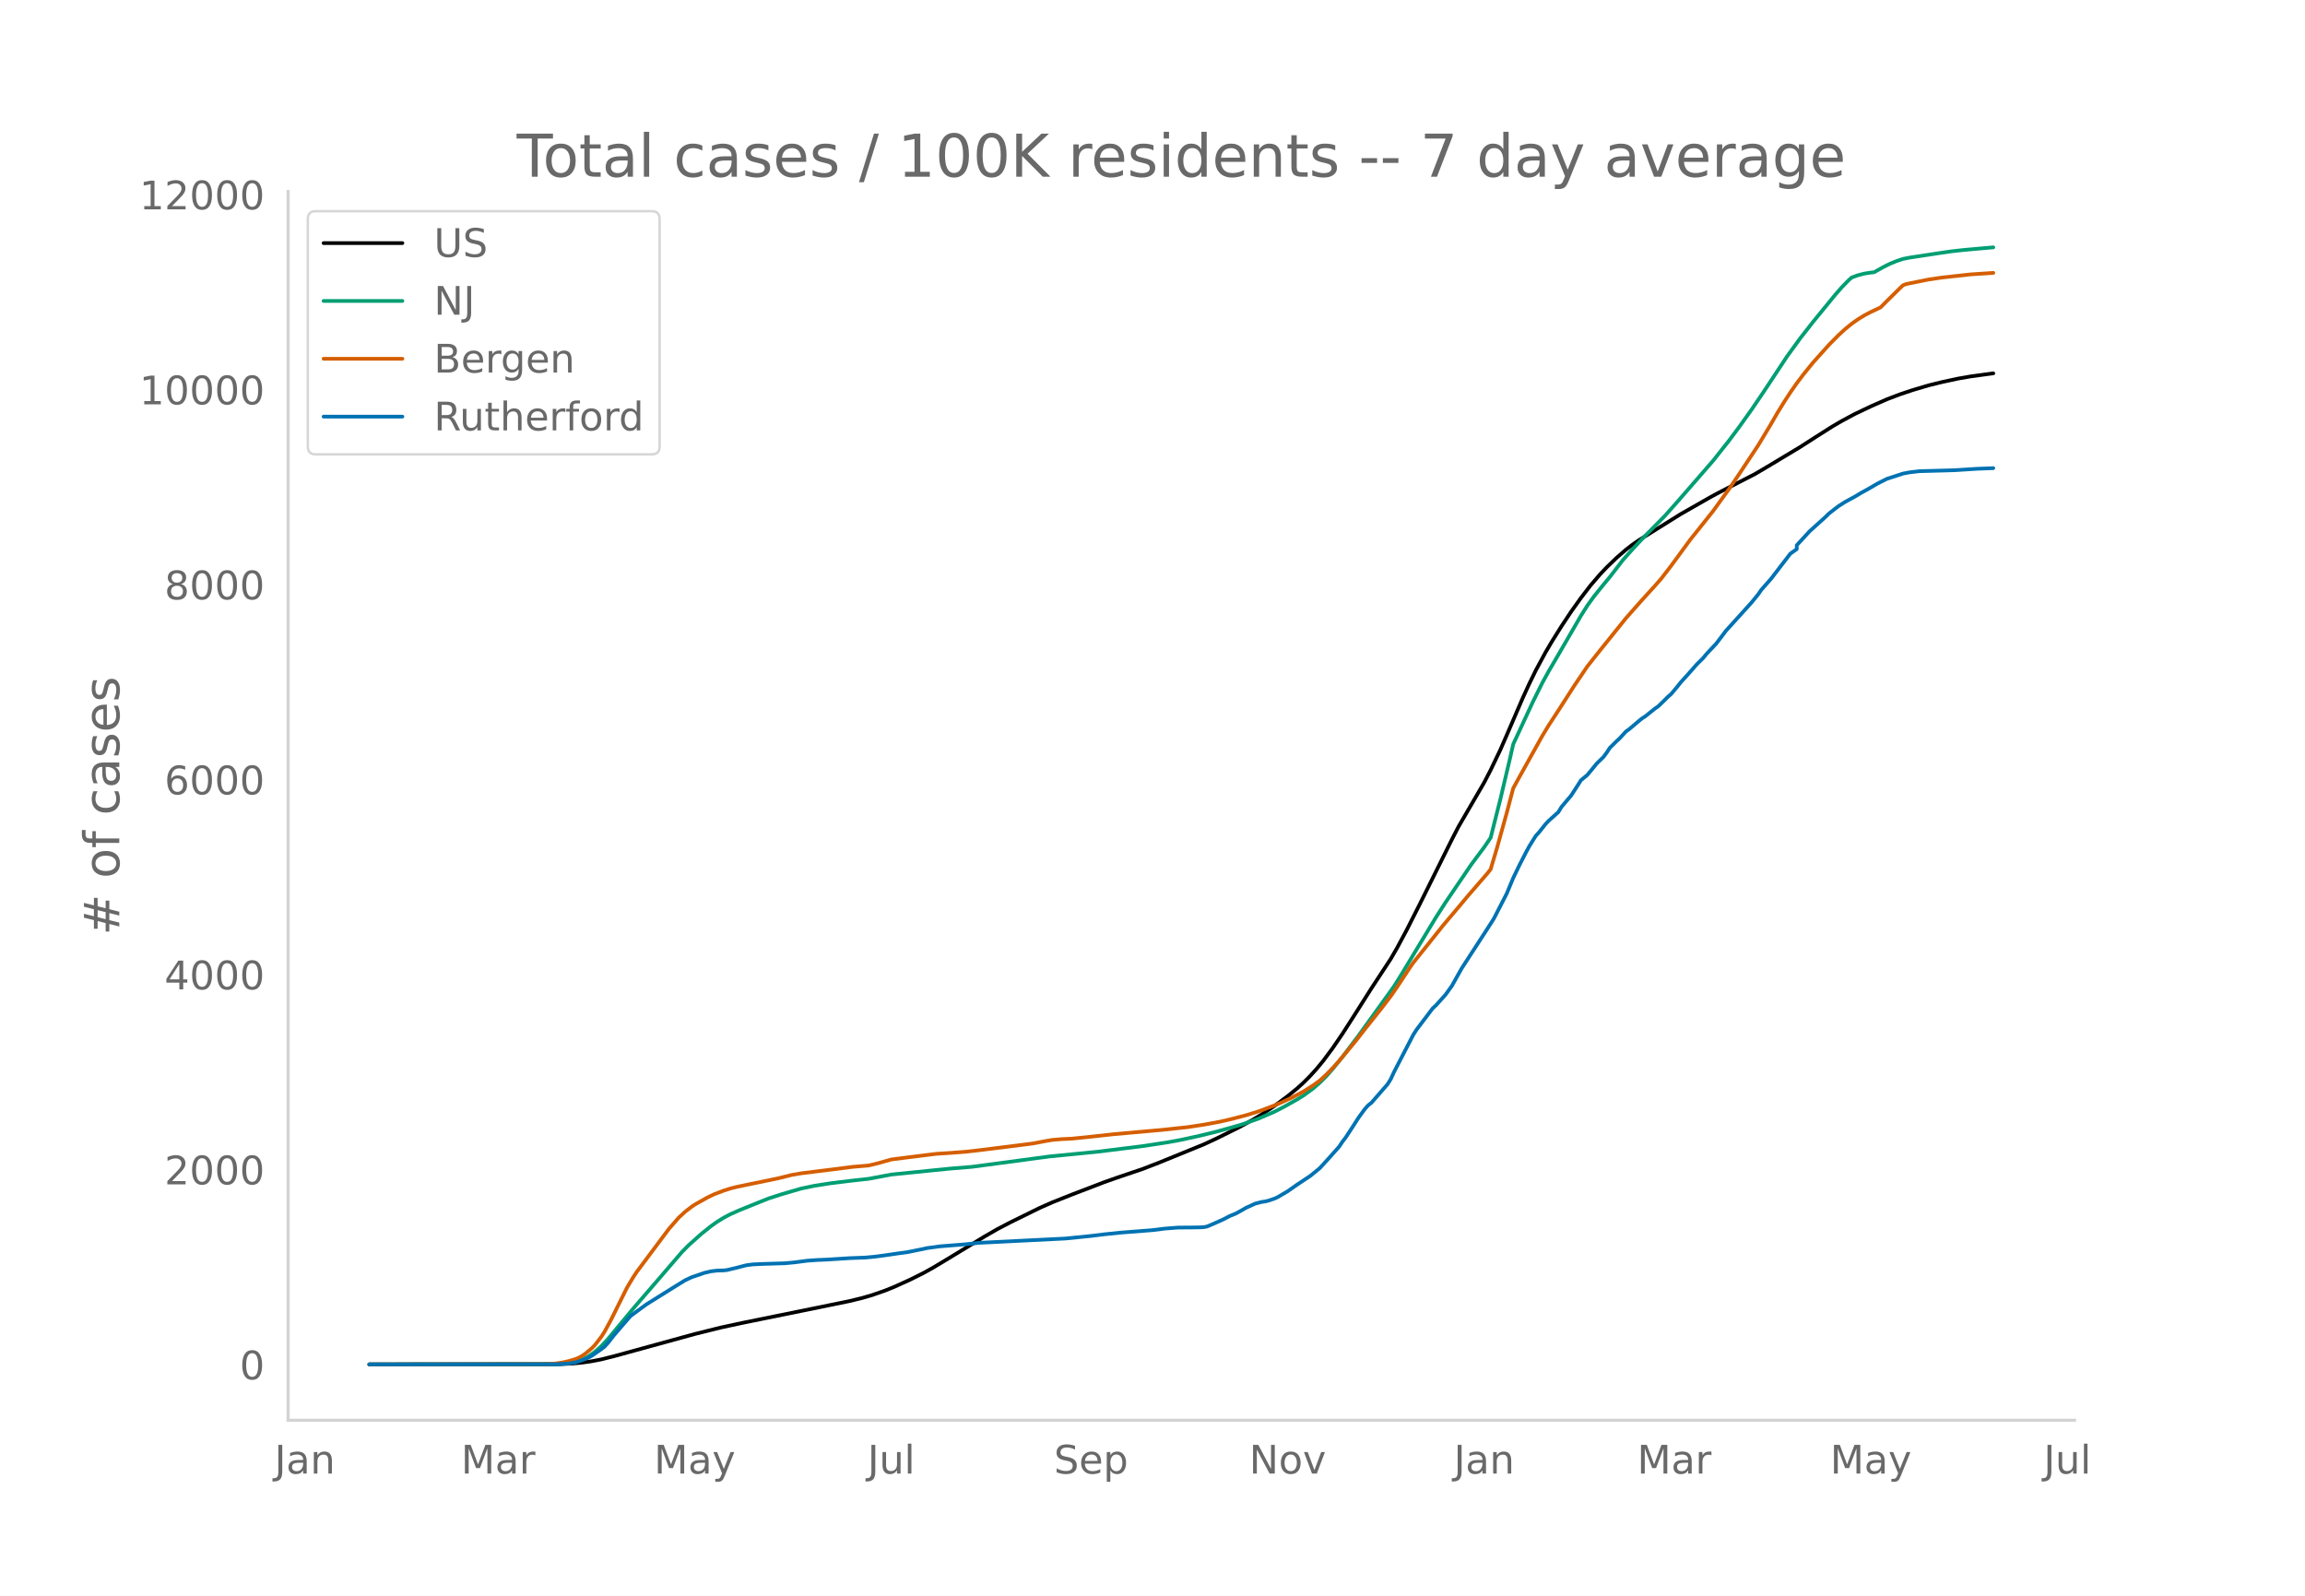
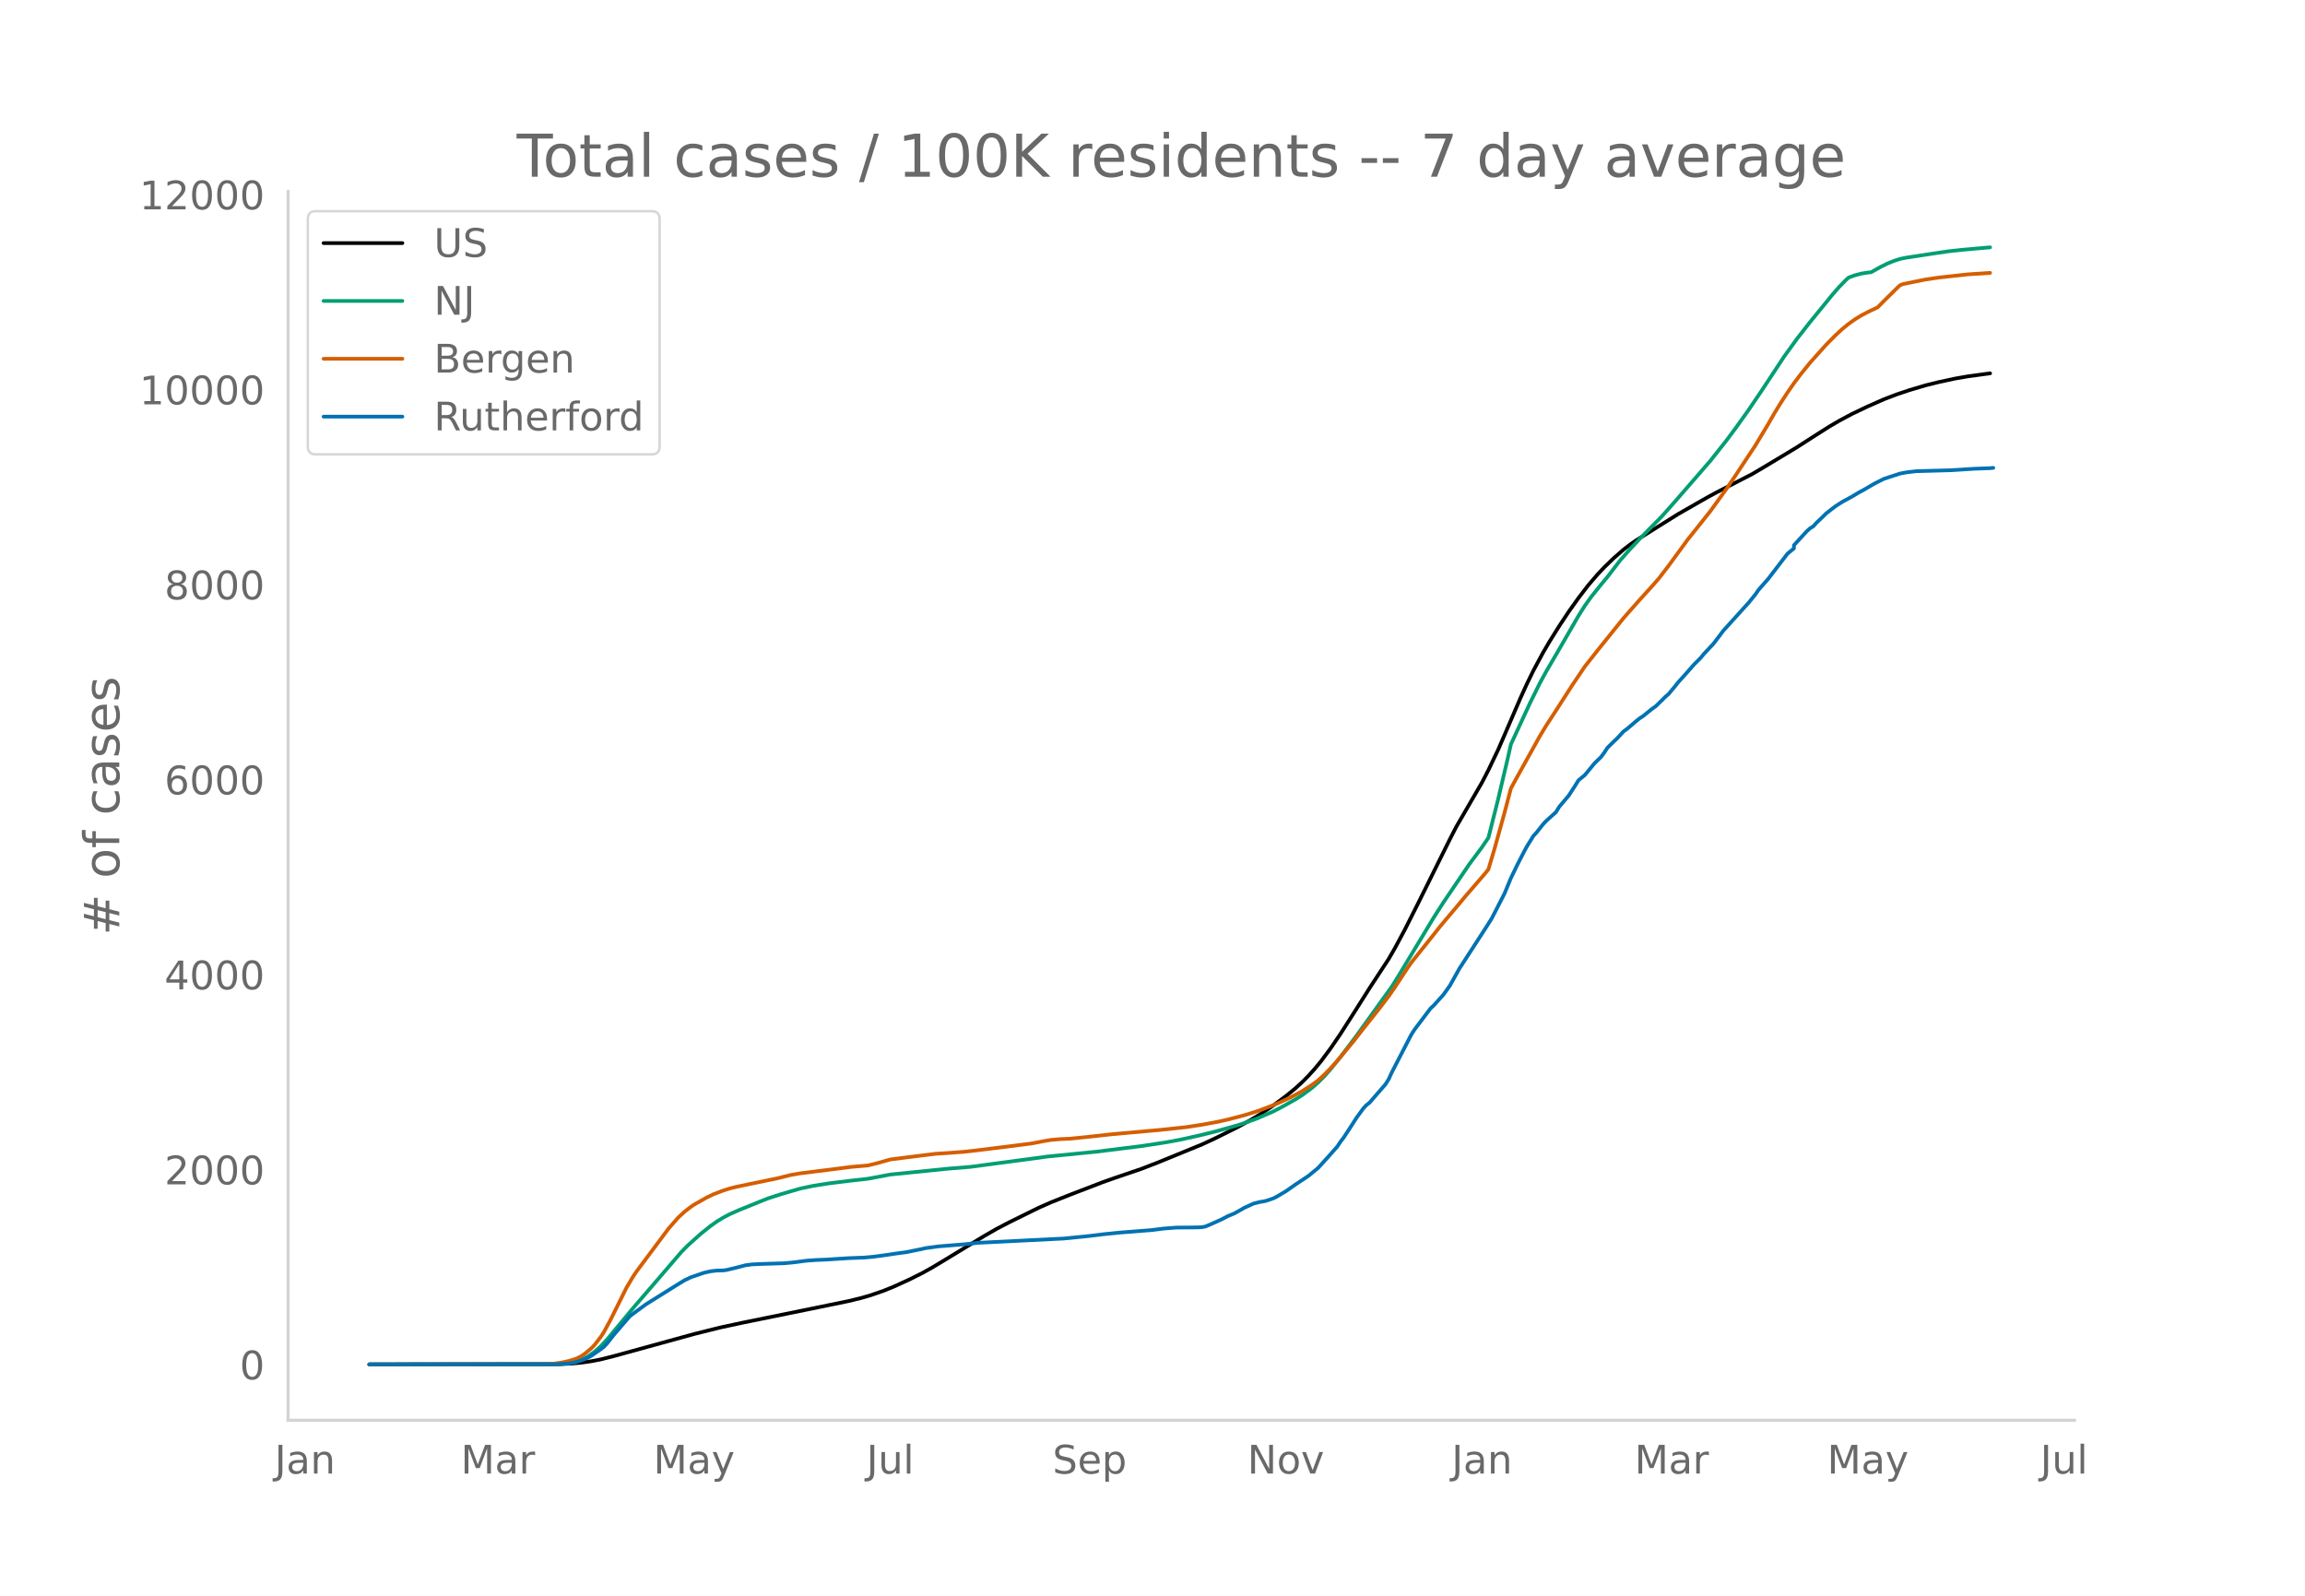
<svg xmlns="http://www.w3.org/2000/svg" xmlns:xlink="http://www.w3.org/1999/xlink" height="864" viewBox="0 0 936 648" width="1248">
  <defs>
    <style>*{stroke-linecap:butt;stroke-linejoin:round}</style>
  </defs>
  <g id="figure_1">
    <path d="M0 648h936V0H0z" style="fill:#fff" id="patch_1" />
    <g id="axes_1">
      <path d="M117 576.72h725.4V77.76H117z" style="fill:none" id="patch_2" />
-       <path clip-path="url(#pf0fd20ed36)" d="m149.973 554.04 77.198-.096 5.234-.238 3.925-.376 3.925-.568 3.926-.76 5.233-1.316 32.711-8.984 10.468-2.606 9.159-1.973 28.786-5.847 14.393-2.942 5.233-1.277 3.926-1.14 5.233-1.82 3.926-1.586 6.542-2.981 5.234-2.619 3.925-2.175 5.234-3.142 15.701-9.54 5.234-3.005 5.234-2.73 11.776-5.793 5.233-2.319 7.851-3.11 13.084-5.018 5.234-1.847L464 474.679l6.542-2.524 18.318-7.47 5.234-2.428 9.159-4.55 5.234-2.867 3.925-2.353 5.234-3.496 5.234-3.878 3.925-3.205 2.617-2.38 2.617-2.631 2.617-2.89 2.616-3.162 3.926-5.275 3.925-5.754 5.234-8.165 6.542-10.325 7.85-11.957 2.618-4.539 3.925-7.321 5.234-10.35 13.084-26.342 2.617-5.071 10.468-18.005 2.616-5.052 3.926-8.195 2.617-5.999 6.542-15.167 2.617-5.707 2.617-5.364 3.925-7.283 2.617-4.454 3.925-6.265 3.925-5.916 3.926-5.498 3.925-5.124 3.925-4.56 2.617-2.759 3.926-3.792 3.925-3.415 2.617-2.014 2.617-1.815 6.542-4.087 10.467-6.531 11.776-6.718 3.926-2.125 14.393-7.389 5.233-3.08 13.085-7.866 6.542-4.206 6.542-4.144 3.926-2.294 5.233-2.805 6.542-3.109 6.543-2.878 5.233-1.998 5.234-1.746 6.542-1.932 5.234-1.29 6.542-1.413 5.234-.909 7.85-1.07 1.31-.169h0" style="fill:none;stroke:#000;stroke-linecap:round;stroke-width:1.5" id="line2d_1" />
-       <path clip-path="url(#pf0fd20ed36)" d="m149.973 554.04 74.58-.072 3.926-.179 2.617-.285 2.617-.47 2.617-.896 2.617-1.354 2.617-1.835 2.617-2.328 2.616-2.807 3.926-4.73 6.542-7.877 9.159-10.595 10.468-12.178 2.616-2.667 5.234-4.684 3.926-3.148 2.616-1.863 2.617-1.602 2.617-1.39 3.926-1.73 7.85-3.17 3.925-1.57 5.234-1.68 7.85-2.29 5.235-1.096 6.542-1.033 9.159-1.124 6.542-.72 9.16-1.723 23.551-2.384 9.16-.748 31.402-4.199 19.627-1.934 18.318-2.275 10.467-1.597 5.234-.972 7.85-1.726 6.543-1.611 6.542-1.82 3.925-1.149 6.543-2.32 6.542-2.83 3.925-2.027 5.234-2.944 2.617-1.627 3.925-2.887 2.617-2.283 2.617-2.597 2.617-2.982 3.925-4.84 6.542-8.656 14.393-19.983 2.617-4.179 14.393-23.81 3.925-6.11 10.468-15.419 5.234-7.013 2.616-3.849 3.926-15.543 3.925-16.623 1.308-5.78 7.851-16.932 3.925-7.912 2.617-4.775 3.926-6.708 9.159-15.812 2.617-4.15 2.617-3.634 3.925-4.883 2.617-3.133 5.233-6.802 3.926-4.412 3.925-4.207 9.16-9.29 5.233-5.888 5.234-6.015 9.159-10.529 6.542-8.255 3.925-5.266 5.234-7.327 5.234-7.72 9.159-13.866 5.234-7.209 5.234-6.694 9.159-11.199 2.617-2.996 2.616-2.682 1.309-1.212 2.617-.955 2.617-.672 2.616-.409 1.309-.135 3.925-2.196 2.617-1.29 2.617-1.06 2.617-.87 2.617-.518 11.776-1.793 5.234-.765 5.233-.572 6.543-.587 5.233-.457h0" style="fill:none;stroke:#009e73;stroke-linecap:round;stroke-width:1.5" id="line2d_2" />
-       <path clip-path="url(#pf0fd20ed36)" d="m149.973 554.04 71.964-.104 2.617-.121 3.925-.57 2.617-.59 2.617-.791 1.308-.552 1.309-.706 1.308-.895 2.617-2.175 1.309-1.34 2.617-3.378 1.308-2.04 2.617-4.817 6.542-13.16 2.617-4.368 1.308-1.96 13.085-17.505 3.925-4.49 2.617-2.42 2.617-2.015 1.308-.89 5.234-2.938 2.617-1.258 3.925-1.488 2.617-.836 2.617-.668 5.234-1.087 11.776-2.434 5.234-1.309 3.925-.682 13.084-1.627 7.851-1.006 6.542-.552 3.925-.96 5.234-1.478 7.85-1.004 10.468-1.3 5.234-.33 6.542-.495 5.234-.59 13.085-1.625 9.159-1.17 5.233-1 2.617-.438 3.926-.327 3.925-.173 7.85-.805 9.16-1.01 19.626-1.747 10.468-1.125 6.542-.994 6.542-1.215 3.926-.886 6.542-1.696 5.234-1.618 6.542-2.45 2.617-1.111 3.925-1.812 2.617-1.355 2.617-1.392 3.925-2.51 2.617-1.895 2.617-2.409 2.617-2.674 2.617-2.907 6.542-7.858 3.925-5.042 6.542-8.218 3.926-5.136 2.617-3.784 5.233-7.95 1.309-1.868 5.234-6.53 3.925-4.907 2.617-3.308 2.617-3.113 3.925-4.638 3.925-4.703 7.85-9.072 1.31-1.65 2.616-8.796 3.926-14.128 2.616-9.962 2.617-4.769 9.16-16.442 2.616-4.33 3.926-6.008 6.542-10.187 5.234-7.745 5.233-6.616 10.468-12.986 2.617-2.978 3.925-4.427 5.234-5.752 2.617-2.989 3.925-5.093 7.85-10.727 2.618-3.257 6.542-8.21 6.542-9.047 3.925-5.78 7.851-11.853 5.234-8.703 2.617-4.552 2.617-4.251 2.616-4.007 2.617-3.77 2.617-3.46 3.926-4.855 6.542-7.3 3.925-3.962 2.617-2.399 2.617-2.141 2.617-1.85 2.617-1.604 2.616-1.376 3.926-1.842 2.617-2.633 5.233-5.151 1.309-1.229 1.308-.495 9.16-1.846 5.233-.77 11.776-1.294 9.16-.607h0" style="fill:none;stroke:#d55e00;stroke-linecap:round;stroke-width:1.5" id="line2d_3" />
-       <path clip-path="url(#pf0fd20ed36)" d="m149.973 554.04 75.89-.062 5.233-.309 2.617-.463 2.617-.835 2.617-1.081 1.308-.711 3.926-2.72 1.308-1.02 1.308-1.42 2.617-3.338 6.542-7.602 2.617-1.947 3.926-2.874 11.776-7.355 3.925-2.41 2.617-1.236 5.234-1.792 2.617-.618 2.616-.31 2.617-.061 1.309-.155 3.925-.927 3.925-1.02 2.617-.34 3.926-.185 9.159-.278 3.925-.37 5.234-.68 3.925-.279 3.925-.154 9.16-.587 6.542-.248 3.925-.37 3.925-.526 5.234-.772 3.925-.526 6.543-1.328 1.308-.31 5.234-.71 10.467-.835 5.234-.587 35.328-1.761 10.468-1.05 5.233-.65 6.543-.68 13.084-1.02 5.234-.648 5.234-.402 5.233-.031 3.926-.062 1.308-.092 1.309-.248 2.616-1.112 3.926-1.762 2.617-1.36 2.617-1.08 2.616-1.453 1.309-.773 3.925-1.792 2.617-.65 1.308-.185 1.309-.309 2.617-.896 1.308-.618 3.926-2.317 3.925-2.75 5.234-3.462 3.925-3.214 3.925-4.295 3.926-4.419 1.308-1.978 1.309-1.7 2.616-3.986 2.617-4.079 2.617-3.584 1.309-1.453 1.308-1.02 6.542-7.509 1.309-2.101 1.308-2.843 7.85-15.173 1.31-2.04 6.541-8.652 1.309-1.205 3.925-4.358 2.617-3.646 3.925-7.015 10.468-16.13 2.617-4.11 5.234-10.168 2.616-6.304 2.617-5.408 2.617-5.098 1.309-2.41 2.617-4.203 1.308-1.422 2.617-3.306 1.308-1.391 3.926-3.523 1.308-2.132 2.617-3.09 1.308-1.545 2.617-4.049 1.309-2.101 2.617-2.163 3.925-4.76 2.617-2.533 1.308-1.761 1.309-1.978 2.617-2.596 1.308-1.205 2.617-2.843 1.308-.927 3.926-3.338 1.308-1.05 1.309-.835 3.925-3.152 1.308-.896 2.617-2.534 1.309-1.329 1.308-1.112 2.617-3.121 1.308-1.669 2.617-2.874 3.926-4.45 2.617-2.596 1.308-1.606 3.925-4.172 2.617-3.43 1.309-1.762 3.925-4.326 6.542-7.231 2.617-3.214 1.308-1.885 3.926-4.45 7.85-10.229 2.617-1.854v-1.576l5.234-5.686 6.542-5.902 1.309-1.298 2.617-2.04 1.308-.988 2.617-1.67 3.925-2.131 2.617-1.576 2.617-1.422 3.925-2.287 2.617-1.328 1.309-.65 6.542-2.132 2.617-.494 3.925-.464 14.393-.401 9.16-.587 6.541-.248h0" style="fill:none;stroke:#0072b2;stroke-linecap:round;stroke-width:1.5" id="line2d_4" />
+       <path clip-path="url(#pc7a46a8c43)" d="m149.973 554.04 77.045-.096 5.223-.238 3.918-.376 3.917-.568 3.918-.76 5.223-1.316 32.647-8.984 10.446-2.606 9.141-1.973 28.73-5.847 14.363-2.942 5.224-1.277 3.917-1.14 5.224-1.82 3.917-1.586 6.53-2.981 5.223-2.619 3.918-2.175 5.223-3.142 15.67-9.54 5.224-3.005 5.223-2.73 11.753-5.793 5.223-2.319 7.835-3.11 13.059-5.018 5.223-1.847 10.447-3.553 6.53-2.524 18.281-7.47 5.223-2.428 9.141-4.55 5.224-2.867 3.917-2.353 5.224-3.496 5.223-3.878 3.918-3.205 2.611-2.38 2.612-2.631 2.612-2.89 2.611-3.162 3.918-5.275 3.918-5.754 5.223-8.165 6.53-10.325 7.834-11.957 2.612-4.539 3.918-7.321 5.223-10.35 13.059-26.342 2.611-5.071 10.447-18.005 2.612-5.052 3.917-8.195 2.612-5.999 6.53-15.167 2.61-5.707 2.613-5.364 3.917-7.283 2.612-4.454 3.917-6.265 3.918-5.916 3.918-5.498 3.917-5.124 3.918-4.56 2.611-2.759 3.918-3.792 3.917-3.415 2.612-2.014 2.612-1.815 6.53-4.087 10.446-6.531 11.753-6.718 3.917-2.125 14.364-7.389 5.224-3.08 13.058-7.866 6.53-4.206 6.529-4.144 3.917-2.294 5.224-2.805 6.53-3.109 6.528-2.878 5.224-1.998 5.223-1.746 6.53-1.932 5.223-1.29 6.53-1.413 5.222-.909 7.836-1.07 1.305-.169h0" style="fill:none;stroke:#000;stroke-linecap:round;stroke-width:1.5" id="line2d_1" />
+       <path clip-path="url(#pc7a46a8c43)" d="m149.973 554.04 74.433-.072 3.918-.179 2.611-.285 2.612-.47 2.612-.896 2.612-1.354 2.611-1.835 2.612-2.328 2.612-2.807 3.917-4.73 6.53-7.877 9.14-10.595 10.447-12.178 2.612-2.667 5.223-4.684 3.918-3.148 2.612-1.863 2.611-1.602 2.612-1.39 3.918-1.73 7.835-3.17 3.917-1.57 5.224-1.68 7.835-2.29 5.223-1.096 6.53-1.033 9.14-1.124 6.53-.72 9.14-1.723 23.506-2.384 9.14-.748 31.341-4.199 19.588-1.934 18.282-2.275 10.447-1.597 5.223-.972 7.835-1.726 6.53-1.611 6.529-1.82 3.917-1.149 6.53-2.32 6.529-2.83 3.917-2.027 5.224-2.944 2.611-1.627 3.918-2.887 2.612-2.283 2.611-2.597 2.612-2.982 3.918-4.84 6.529-8.656 14.364-19.983 2.612-4.179 14.364-23.81 3.918-6.11 10.447-15.419 5.223-7.013 2.612-3.849 3.917-15.543 3.918-16.623 1.306-5.78 7.835-16.932 3.917-7.912 2.612-4.775 3.918-6.708 9.14-15.812 2.612-4.15 2.612-3.634 3.918-4.883 2.611-3.133 5.224-6.802 3.917-4.412 3.918-4.207 9.14-9.29 5.224-5.888 5.223-6.015 9.141-10.529 6.53-8.255 3.917-5.266 5.224-7.327 5.223-7.72 9.141-13.866 5.223-7.209 5.224-6.694 9.14-11.199 2.612-2.996 2.612-2.682 1.306-1.212 2.612-.955 2.611-.672 2.612-.409 1.306-.135 3.918-2.196 2.611-1.29 2.612-1.06 2.612-.87 2.611-.518 11.753-1.793 5.223-.765 5.224-.572 6.529-.587 5.223-.457h0" style="fill:none;stroke:#009e73;stroke-linecap:round;stroke-width:1.5" id="line2d_2" />
+       <path clip-path="url(#pc7a46a8c43)" d="m149.973 554.04 71.822-.104 2.611-.121 3.918-.57 2.611-.59 2.612-.791 1.306-.552 1.306-.706 1.306-.895 2.611-2.175 1.306-1.34 2.612-3.378 1.306-2.04 2.612-4.817 6.529-13.16 2.611-4.368 1.306-1.96 13.059-17.505 3.917-4.49 2.612-2.42 2.612-2.015 1.306-.89 5.223-2.938 2.612-1.258 3.917-1.488 2.612-.836 2.612-.668 5.223-1.087 11.753-2.434 5.223-1.309 3.918-.682 13.058-1.627 7.835-1.006 6.53-.552 3.917-.96 5.224-1.478 7.835-1.004 10.446-1.3 5.224-.33 6.53-.495 5.222-.59 13.059-1.625 9.14-1.17 5.224-1 2.612-.438 3.918-.327 3.917-.173 7.835-.805 9.141-1.01 19.588-1.747 10.447-1.125 6.529-.994 6.53-1.215 3.917-.886 6.53-1.696 5.222-1.618 6.53-2.45 2.611-1.111 3.918-1.812 2.612-1.355 2.611-1.392 3.918-2.51 2.612-1.895 2.611-2.409 2.612-2.674 2.612-2.907 6.529-7.858 3.918-5.042 6.529-8.218 3.917-5.136 2.612-3.784 5.223-7.95 1.306-1.868 5.224-6.53 3.917-4.907 2.612-3.308 2.612-3.113 3.917-4.638 3.918-4.703 7.835-9.072 1.306-1.65 2.611-8.796 3.918-14.128 2.612-9.962 2.611-4.769 9.141-16.442 2.612-4.33 3.918-6.008 6.529-10.187 5.223-7.745 5.224-6.616 10.446-12.986 2.612-2.978 3.918-4.427 5.223-5.752 2.612-2.989 3.917-5.093 7.835-10.727 2.612-3.257 6.53-8.21 6.529-9.047 3.917-5.78 7.835-11.853 5.224-8.703 2.611-4.552 2.612-4.251 2.612-4.007 2.612-3.77 2.611-3.46 3.918-4.855 6.529-7.3 3.918-3.962 2.611-2.399 2.612-2.141 2.612-1.85 2.611-1.604 2.612-1.376 3.918-1.842 2.611-2.633 5.224-5.151 1.306-1.229 1.305-.495 9.141-1.846 5.224-.77 11.752-1.294 9.141-.607h0" style="fill:none;stroke:#d55e00;stroke-linecap:round;stroke-width:1.5" id="line2d_3" />
+       <path clip-path="url(#pc7a46a8c43)" d="m149.973 554.04 75.74-.062 5.222-.309 2.612-.463 2.612-.835 2.612-1.081 1.305-.711 3.918-2.72 1.306-1.02 1.306-1.42 2.611-3.338 6.53-7.602 2.611-1.947 3.918-2.874 11.753-7.355 3.917-2.41 2.612-1.236 5.223-1.792 2.612-.618 2.612-.31 2.611-.061 1.306-.155 3.918-.927 3.917-1.02 2.612-.34 3.917-.185 9.141-.278 3.918-.37 5.223-.68 3.918-.279 3.918-.154 9.14-.587 6.53-.248 3.917-.37 3.918-.526 5.223-.772 3.918-.526 6.529-1.328 1.306-.31 5.223-.71 10.447-.835 5.223-.587 35.258-1.761 10.447-1.05 5.224-.65 6.529-.68 13.058-1.02 5.224-.648 5.223-.402 5.224-.031 3.917-.062 1.306-.092 1.306-.248 2.612-1.112 3.917-1.762 2.612-1.36 2.612-1.08 2.611-1.453 1.306-.773 3.918-1.792 2.611-.65 1.306-.185 1.306-.309 2.612-.896 1.306-.618 3.917-2.317 3.918-2.75 5.223-3.462 3.918-3.214 3.917-4.295 3.918-4.419 1.306-1.978 1.305-1.7 2.612-3.986 2.612-4.079 2.612-3.584 1.305-1.453 1.306-1.02 6.53-7.509 1.305-2.101 1.306-2.843 7.835-15.173 1.306-2.04 6.53-8.652 1.305-1.205 3.918-4.358 2.612-3.646 3.917-7.015 10.447-16.13 2.612-4.11 5.223-10.168 2.612-6.304 2.611-5.408 2.612-5.098 1.306-2.41 2.612-4.203 1.305-1.422 2.612-3.306 1.306-1.391 3.918-3.523 1.305-2.132 2.612-3.09 1.306-1.545 2.612-4.049 1.306-2.101 2.611-2.163 3.918-4.76 2.612-2.533 1.305-1.761 1.306-1.978 2.612-2.596 1.306-1.205 2.611-2.843 1.306-.927 3.918-3.338 1.306-1.05 1.306-.835 3.917-3.152 1.306-.896 2.612-2.534 1.306-1.329 1.305-1.112 2.612-3.121 1.306-1.669 2.612-2.874 3.917-4.45 2.612-2.596 1.306-1.606 3.917-4.172 2.612-3.43 1.306-1.762 3.917-4.326 6.53-7.231 2.611-3.214 1.306-1.885 3.918-4.45 7.835-10.229 2.612-2.132v-1.298l5.223-5.686 1.306-1.174 1.306-.803 1.305-1.453 2.612-2.472 1.306-1.298 2.612-2.04 1.306-.988 2.611-1.67 3.918-2.131 2.612-1.576 2.611-1.422 3.918-2.287 2.612-1.328 1.305-.65 6.53-2.132 2.611-.494 3.918-.464 14.364-.401 9.141-.587 6.53-.248 1.305-.123h0" style="fill:none;stroke:#0072b2;stroke-linecap:round;stroke-width:1.5" id="line2d_4" />
      <path d="M117 576.72V77.76" style="fill:none;stroke:#d3d3d3;stroke-linecap:square;stroke-linejoin:miter;stroke-width:1.25" id="patch_3" />
      <path d="M117 576.72h725.4" style="fill:none;stroke:#d3d3d3;stroke-linecap:square;stroke-linejoin:miter;stroke-width:1.25" id="patch_4" />
      <g id="matplotlib.axis_1">
        <g id="xtick_1">
-           <g style="fill:#696969" transform="matrix(.16 0 0 -.16 111.471 598.378)" id="text_1">
+           <g style="fill:#696969" transform="matrix(.16 0 0 -.16 111.523 598.378)" id="text_1">
            <defs>
              <path d="M9.813 72.906h9.859V5.078q0-13.187-5-19.14-5-5.954-16.094-5.954h-3.75v8.297h3.078q6.531 0 9.219 3.672Q9.813-4.39 9.813 5.078z" id="DejaVuSans-74" />
              <path d="M34.281 27.484q-10.89 0-15.093-2.484-4.204-2.484-4.204-8.5 0-4.781 3.157-7.594 3.156-2.797 8.562-2.797 7.485 0 12 5.297 4.516 5.297 4.516 14.078v2zm17.922 3.72V0H43.22v8.297Q40.14 3.328 35.547.953q-4.594-2.375-11.234-2.375-8.391 0-13.36 4.719Q6 8.016 6 15.922q0 9.219 6.172 13.906 6.187 4.688 18.437 4.688h12.61v.89q0 6.203-4.078 9.594-4.078 3.39-11.453 3.39-4.688 0-9.141-1.124-4.438-1.125-8.531-3.375v8.312q4.921 1.906 9.562 2.844 4.64.953 9.031.953 11.875 0 17.735-6.156 5.86-6.14 5.86-18.64z" id="DejaVuSans-97" />
              <path d="M54.89 33.016V0h-8.984v32.719q0 7.765-3.031 11.61-3.031 3.858-9.078 3.858-7.281 0-11.484-4.64-4.204-4.625-4.204-12.64V0H9.08v54.688h9.03v-8.5q3.235 4.937 7.594 7.374Q30.078 56 35.797 56q9.422 0 14.25-5.828 4.844-5.828 4.844-17.156z" id="DejaVuSans-110" />
            </defs>
            <use xlink:href="#DejaVuSans-74" />
            <use x="29.492" xlink:href="#DejaVuSans-97" />
            <use x="90.771" xlink:href="#DejaVuSans-110" />
          </g>
        </g>
        <g id="xtick_2">
-           <g style="fill:#696969" transform="matrix(.16 0 0 -.16 187.217 598.378)" id="text_2">
+           <g style="fill:#696969" transform="matrix(.16 0 0 -.16 187.113 598.378)" id="text_2">
            <defs>
              <path d="M9.813 72.906h14.703l18.593-49.61 18.703 49.61h14.704V0H66.89v64.016l-18.797-50h-9.907l-18.796 50V0H9.813z" id="DejaVuSans-77" />
              <path d="M41.11 46.297q-1.516.875-3.297 1.281Q36.03 48 33.89 48q-7.625 0-11.703-4.953-4.079-4.953-4.079-14.234V0H9.08v54.688h9.03v-8.5q2.844 4.984 7.375 7.39Q30.031 56 36.531 56q.922 0 2.047-.125 1.125-.11 2.484-.36z" id="DejaVuSans-114" />
            </defs>
            <use xlink:href="#DejaVuSans-77" />
            <use x="86.279" xlink:href="#DejaVuSans-97" />
            <use x="147.559" xlink:href="#DejaVuSans-114" />
          </g>
        </g>
        <g id="xtick_3">
-           <g style="fill:#696969" transform="matrix(.16 0 0 -.16 265.585 598.378)" id="text_3">
+           <g style="fill:#696969" transform="matrix(.16 0 0 -.16 265.324 598.378)" id="text_3">
            <defs>
              <path d="M32.172-5.078q-3.797-9.766-7.422-12.735-3.61-2.984-9.656-2.984H7.906v7.516h5.282q3.703 0 5.75 1.765Q21-9.766 23.483-3.219l1.61 4.094-22.11 53.813H12.5l17.094-42.766 17.093 42.766h9.516z" id="DejaVuSans-121" />
            </defs>
            <use xlink:href="#DejaVuSans-77" />
            <use x="86.279" xlink:href="#DejaVuSans-97" />
            <use x="147.559" xlink:href="#DejaVuSans-121" />
          </g>
        </g>
        <g id="xtick_4">
-           <g style="fill:#696969" transform="matrix(.16 0 0 -.16 352.288 598.378)" id="text_4">
+           <g style="fill:#696969" transform="matrix(.16 0 0 -.16 351.868 598.378)" id="text_4">
            <defs>
              <path d="M8.5 21.578v33.11h8.984V21.922q0-7.766 3.016-11.656 3.031-3.875 9.094-3.875 7.265 0 11.484 4.64 4.234 4.64 4.234 12.656v31h8.985V0h-8.984v8.406Q42.047 3.422 37.718 1q-4.313-2.422-10.032-2.422-9.421 0-14.312 5.86Q8.5 10.296 8.5 21.578zM31.11 56z" id="DejaVuSans-117" />
              <path d="M9.422 75.984h8.984V0H9.422z" id="DejaVuSans-108" />
            </defs>
            <use xlink:href="#DejaVuSans-74" />
            <use x="29.492" xlink:href="#DejaVuSans-117" />
            <use x="92.871" xlink:href="#DejaVuSans-108" />
          </g>
        </g>
        <g id="xtick_5">
-           <g style="fill:#696969" transform="matrix(.16 0 0 -.16 427.984 598.378)" id="text_5">
+           <g style="fill:#696969" transform="matrix(.16 0 0 -.16 427.403 598.378)" id="text_5">
            <defs>
              <path d="M53.516 70.516V60.89q-5.61 2.687-10.594 4-4.984 1.328-9.625 1.328-8.047 0-12.422-3.125t-4.375-8.89q0-4.845 2.906-7.313 2.907-2.453 11.016-3.97l5.953-1.218q11.031-2.11 16.281-7.406 5.25-5.297 5.25-14.172 0-10.61-7.11-16.078-7.093-5.469-20.812-5.469-5.172 0-11.015 1.172Q13.14.922 6.89 3.219v10.156q6-3.36 11.765-5.078 5.766-1.703 11.328-1.703 8.438 0 13.032 3.312 4.593 3.328 4.593 9.485 0 5.359-3.297 8.39-3.296 3.032-10.812 4.547L27.484 33.5q-11.03 2.188-15.968 6.875-4.922 4.688-4.922 13.047 0 9.672 6.812 15.234 6.813 5.563 18.766 5.563 5.14 0 10.453-.938 5.328-.922 10.89-2.765z" id="DejaVuSans-83" />
              <path d="M56.203 29.594v-4.39H14.891q.593-9.282 5.593-14.142 5-4.859 13.938-4.859 5.172 0 10.031 1.266 4.86 1.265 9.656 3.812v-8.5Q49.266.734 44.187-.344 39.11-1.422 33.892-1.422q-13.094 0-20.735 7.61-7.64 7.625-7.64 20.625 0 13.421 7.25 21.296Q20.016 56 32.328 56q11.031 0 17.453-7.11 6.422-7.093 6.422-19.296zm-8.984 2.64q-.094 7.36-4.125 11.75-4.032 4.407-10.672 4.407-7.516 0-12.031-4.25-4.516-4.25-5.203-11.97z" id="DejaVuSans-101" />
              <path d="M18.11 8.203v-29H9.077v75.484h9.031v-8.296q2.844 4.875 7.157 7.234Q29.594 56 35.594 56q9.968 0 16.187-7.906 6.235-7.907 6.235-20.797T51.78 6.484q-6.218-7.906-16.187-7.906-6 0-10.328 2.375-4.313 2.375-7.157 7.25zm30.578 19.094q0 9.906-4.079 15.547-4.078 5.64-11.203 5.64-7.14 0-11.218-5.64-4.079-5.64-4.079-15.547 0-9.906 4.078-15.547 4.079-5.64 11.22-5.64 7.124 0 11.202 5.64t4.078 15.547z" id="DejaVuSans-112" />
            </defs>
            <use xlink:href="#DejaVuSans-83" />
            <use x="63.477" xlink:href="#DejaVuSans-101" />
            <use x="125" xlink:href="#DejaVuSans-112" />
          </g>
        </g>
        <g id="xtick_6">
-           <g style="fill:#696969" transform="matrix(.16 0 0 -.16 507.264 598.378)" id="text_6">
+           <g style="fill:#696969" transform="matrix(.16 0 0 -.16 506.525 598.378)" id="text_6">
            <defs>
              <path d="M9.813 72.906h13.28l32.329-60.984v60.984h9.562V0h-13.28L19.39 60.984V0H9.813z" id="DejaVuSans-78" />
              <path d="M30.61 48.39q-7.22 0-11.422-5.64-4.204-5.64-4.204-15.453 0-9.813 4.172-15.453 4.188-5.64 11.453-5.64 7.188 0 11.375 5.655 4.203 5.672 4.203 15.438 0 9.719-4.203 15.406-4.187 5.688-11.375 5.688zm0 7.61q11.718 0 18.406-7.625 6.703-7.61 6.703-21.078 0-13.422-6.703-21.078-6.688-7.64-18.407-7.64-11.765 0-18.437 7.64-6.656 7.656-6.656 21.078 0 13.469 6.656 21.078Q18.844 56 30.609 56z" id="DejaVuSans-111" />
              <path d="M2.984 54.688H12.5L29.594 8.797l17.093 45.89h9.516L35.687 0H23.485z" id="DejaVuSans-118" />
            </defs>
            <use xlink:href="#DejaVuSans-78" />
            <use x="74.805" xlink:href="#DejaVuSans-111" />
            <use x="135.986" xlink:href="#DejaVuSans-118" />
          </g>
        </g>
        <g id="xtick_7">
-           <g style="fill:#696969" transform="matrix(.16 0 0 -.16 590.361 598.378)" id="text_7">
+           <g style="fill:#696969" transform="matrix(.16 0 0 -.16 589.465 598.378)" id="text_7">
            <use xlink:href="#DejaVuSans-74" />
            <use x="29.492" xlink:href="#DejaVuSans-97" />
            <use x="90.771" xlink:href="#DejaVuSans-110" />
          </g>
        </g>
        <g id="xtick_8">
-           <g style="fill:#696969" transform="matrix(.16 0 0 -.16 664.798 598.378)" id="text_8">
+           <g style="fill:#696969" transform="matrix(.16 0 0 -.16 663.748 598.378)" id="text_8">
            <use xlink:href="#DejaVuSans-77" />
            <use x="86.279" xlink:href="#DejaVuSans-97" />
            <use x="147.559" xlink:href="#DejaVuSans-114" />
          </g>
        </g>
        <g id="xtick_9">
-           <g style="fill:#696969" transform="matrix(.16 0 0 -.16 743.166 598.378)" id="text_9">
+           <g style="fill:#696969" transform="matrix(.16 0 0 -.16 741.96 598.378)" id="text_9">
            <use xlink:href="#DejaVuSans-77" />
            <use x="86.279" xlink:href="#DejaVuSans-97" />
            <use x="147.559" xlink:href="#DejaVuSans-121" />
          </g>
        </g>
        <g id="xtick_10">
-           <g style="fill:#696969" transform="matrix(.16 0 0 -.16 829.869 598.378)" id="text_10">
+           <g style="fill:#696969" transform="matrix(.16 0 0 -.16 828.503 598.378)" id="text_10">
            <use xlink:href="#DejaVuSans-74" />
            <use x="29.492" xlink:href="#DejaVuSans-117" />
            <use x="92.871" xlink:href="#DejaVuSans-108" />
          </g>
        </g>
      </g>
      <g id="matplotlib.axis_2">
        <g id="ytick_1">
          <g style="fill:#696969" transform="matrix(.16 0 0 -.16 97.32 560.119)" id="text_11">
            <defs>
              <path d="M31.781 66.406q-7.61 0-11.453-7.5Q16.5 51.422 16.5 36.375q0-14.984 3.828-22.484 3.844-7.5 11.453-7.5 7.672 0 11.5 7.5 3.844 7.5 3.844 22.484 0 15.047-3.844 22.531-3.828 7.5-11.5 7.5zm0 7.813q12.266 0 18.735-9.703 6.468-9.688 6.468-28.141 0-18.406-6.468-28.11-6.47-9.687-18.735-9.687-12.25 0-18.718 9.688-6.47 9.703-6.47 28.109 0 18.453 6.47 28.14Q19.53 74.22 31.78 74.22z" id="DejaVuSans-48" />
            </defs>
            <use xlink:href="#DejaVuSans-48" />
          </g>
        </g>
        <g id="ytick_2">
          <g style="fill:#696969" transform="matrix(.16 0 0 -.16 66.78 480.934)" id="text_12">
            <defs>
              <path d="M19.188 8.297h34.421V0H7.33v8.297q5.609 5.812 15.296 15.594 9.703 9.797 12.188 12.64 4.734 5.313 6.609 9 1.89 3.688 1.89 7.25 0 5.813-4.078 9.469-4.078 3.672-10.625 3.672-4.64 0-9.797-1.61-5.14-1.609-11-4.89v9.969Q13.767 71.78 18.938 73q5.188 1.219 9.485 1.219 11.328 0 18.062-5.672 6.735-5.656 6.735-15.125 0-4.5-1.688-8.531-1.672-4.016-6.125-9.485-1.218-1.422-7.765-8.187-6.532-6.766-18.453-18.922z" id="DejaVuSans-50" />
            </defs>
            <use xlink:href="#DejaVuSans-50" />
            <use x="63.623" xlink:href="#DejaVuSans-48" />
            <use x="127.246" xlink:href="#DejaVuSans-48" />
            <use x="190.869" xlink:href="#DejaVuSans-48" />
          </g>
        </g>
        <g id="ytick_3">
          <g style="fill:#696969" transform="matrix(.16 0 0 -.16 66.78 401.75)" id="text_13">
            <defs>
              <path d="M37.797 64.313 12.89 25.39h24.906zm-2.594 8.593H47.61V25.391h10.407v-8.203H47.609V0h-9.812v17.188H4.89v9.515z" id="DejaVuSans-52" />
            </defs>
            <use xlink:href="#DejaVuSans-52" />
            <use x="63.623" xlink:href="#DejaVuSans-48" />
            <use x="127.246" xlink:href="#DejaVuSans-48" />
            <use x="190.869" xlink:href="#DejaVuSans-48" />
          </g>
        </g>
        <g id="ytick_4">
          <g style="fill:#696969" transform="matrix(.16 0 0 -.16 66.78 322.566)" id="text_14">
            <defs>
              <path d="M33.016 40.375q-6.641 0-10.532-4.547-3.875-4.531-3.875-12.437 0-7.86 3.875-12.438 3.891-4.562 10.532-4.562 6.64 0 10.515 4.562 3.875 4.578 3.875 12.438 0 7.906-3.875 12.437-3.875 4.547-10.515 4.547zm19.578 30.922v-8.984q-3.719 1.75-7.5 2.671-3.782.938-7.5.938-9.766 0-14.922-6.594-5.14-6.594-5.875-19.922 2.875 4.25 7.219 6.516 4.359 2.266 9.578 2.266 10.984 0 17.36-6.672 6.374-6.657 6.374-18.125 0-11.235-6.64-18.032-6.641-6.78-17.672-6.78-12.657 0-19.344 9.687-6.688 9.703-6.688 28.109 0 17.281 8.204 27.563 8.203 10.28 22.015 10.28 3.719 0 7.5-.734t7.89-2.187z" id="DejaVuSans-54" />
            </defs>
            <use xlink:href="#DejaVuSans-54" />
            <use x="63.623" xlink:href="#DejaVuSans-48" />
            <use x="127.246" xlink:href="#DejaVuSans-48" />
            <use x="190.869" xlink:href="#DejaVuSans-48" />
          </g>
        </g>
        <g id="ytick_5">
          <g style="fill:#696969" transform="matrix(.16 0 0 -.16 66.78 243.382)" id="text_15">
            <defs>
              <path d="M31.781 34.625q-7.031 0-11.062-3.766-4.016-3.765-4.016-10.343 0-6.594 4.016-10.36Q24.75 6.391 31.78 6.391q7.032 0 11.078 3.78 4.063 3.798 4.063 10.345 0 6.578-4.031 10.343-4.016 3.766-11.11 3.766zm-9.86 4.188q-6.343 1.562-9.89 5.906Q8.5 49.079 8.5 55.329q0 8.733 6.219 13.812 6.234 5.078 17.062 5.078 10.89 0 17.094-5.078 6.203-5.079 6.203-13.813 0-6.25-3.547-10.61-3.531-4.343-9.828-5.906 7.125-1.656 11.094-6.5 3.984-4.828 3.984-11.796 0-10.61-6.468-16.282-6.47-5.656-18.532-5.656-12.047 0-18.531 5.656-6.469 5.672-6.469 16.282 0 6.968 4 11.797 4.016 4.843 11.14 6.5zM18.314 54.39q0-5.657 3.53-8.828 3.548-3.172 9.938-3.172 6.36 0 9.938 3.172 3.593 3.171 3.593 8.828 0 5.672-3.593 8.843-3.578 3.172-9.938 3.172-6.39 0-9.937-3.172-3.532-3.172-3.532-8.843z" id="DejaVuSans-56" />
            </defs>
            <use xlink:href="#DejaVuSans-56" />
            <use x="63.623" xlink:href="#DejaVuSans-48" />
            <use x="127.246" xlink:href="#DejaVuSans-48" />
            <use x="190.869" xlink:href="#DejaVuSans-48" />
          </g>
        </g>
        <g id="ytick_6">
          <g style="fill:#696969" transform="matrix(.16 0 0 -.16 56.6 164.197)" id="text_16">
            <defs>
              <path d="M12.406 8.297h16.11v55.625l-17.532-3.516v8.985l17.438 3.515h9.86V8.296H54.39V0H12.406z" id="DejaVuSans-49" />
            </defs>
            <use xlink:href="#DejaVuSans-49" />
            <use x="63.623" xlink:href="#DejaVuSans-48" />
            <use x="127.246" xlink:href="#DejaVuSans-48" />
            <use x="190.869" xlink:href="#DejaVuSans-48" />
            <use x="254.492" xlink:href="#DejaVuSans-48" />
          </g>
        </g>
        <g id="ytick_7">
          <g style="fill:#696969" transform="matrix(.16 0 0 -.16 56.6 85.013)" id="text_17">
            <use xlink:href="#DejaVuSans-49" />
            <use x="63.623" xlink:href="#DejaVuSans-50" />
            <use x="127.246" xlink:href="#DejaVuSans-48" />
            <use x="190.869" xlink:href="#DejaVuSans-48" />
            <use x="254.492" xlink:href="#DejaVuSans-48" />
          </g>
        </g>
        <g style="fill:#696969" transform="matrix(0 -.2 -.2 0 48.44 379.813)" id="text_18">
          <defs>
            <path d="M51.125 44H36.922l-4.11-16.313h14.313zm-7.328 27.781-5.078-20.265h14.265L58.11 71.78h7.813L60.89 51.516h15.234V44h-17.14l-4-16.313h15.53V20.22H53.079L48 0h-7.813l5.032 20.219H30.906L25.875 0h-7.86l5.079 20.219H7.719v7.468h17.187L29 44H13.281v7.516h17.625l4.985 20.265z" id="DejaVuSans-35" />
            <path d="M37.11 75.984V68.5h-8.594q-4.828 0-6.72-1.953-1.874-1.953-1.874-7.031v-4.828h14.797v-6.985H19.922V0H10.89v47.703H2.297v6.984h8.594V58.5q0 9.125 4.25 13.297 4.25 4.187 13.468 4.187z" id="DejaVuSans-102" />
            <path d="M48.781 52.594v-8.407q-3.812 2.11-7.64 3.157-3.828 1.047-7.735 1.047-8.75 0-13.593-5.547-4.829-5.532-4.829-15.547 0-10.016 4.829-15.563 4.843-5.53 13.593-5.53 3.907 0 7.735 1.046 3.828 1.047 7.64 3.156V2.094Q45.016.344 40.984-.531q-4.015-.89-8.562-.89-12.36 0-19.64 7.765-7.266 7.765-7.266 20.953 0 13.375 7.343 21.031Q20.22 56 33.016 56q4.14 0 8.093-.86 3.953-.843 7.672-2.546z" id="DejaVuSans-99" />
            <path d="M44.281 53.078v-8.5q-3.797 1.953-7.906 2.922-4.094.984-8.5.984-6.688 0-10.031-2.047-3.344-2.046-3.344-6.156 0-3.125 2.39-4.906 2.391-1.781 9.626-3.39l3.078-.688q9.562-2.047 13.593-5.781 4.032-3.735 4.032-10.422 0-7.625-6.032-12.078-6.03-4.438-16.578-4.438-4.39 0-9.156.86Q10.688.296 5.422 2v9.281q4.984-2.594 9.812-3.89 4.829-1.282 9.579-1.282 6.343 0 9.75 2.172 3.421 2.172 3.421 6.125 0 3.656-2.468 5.61-2.453 1.953-10.813 3.765l-3.125.735q-8.344 1.75-12.062 5.39-3.704 3.64-3.704 9.985 0 7.718 5.47 11.906Q16.75 56 26.811 56q4.97 0 9.36-.734 4.406-.72 8.11-2.188z" id="DejaVuSans-115" />
          </defs>
          <use xlink:href="#DejaVuSans-35" />
          <use x="83.789" xlink:href="#DejaVuSans-32" />
          <use x="115.576" xlink:href="#DejaVuSans-111" />
          <use x="176.758" xlink:href="#DejaVuSans-102" />
          <use x="211.963" xlink:href="#DejaVuSans-32" />
          <use x="243.75" xlink:href="#DejaVuSans-99" />
          <use x="298.73" xlink:href="#DejaVuSans-97" />
          <use x="360.01" xlink:href="#DejaVuSans-115" />
          <use x="412.109" xlink:href="#DejaVuSans-101" />
          <use x="473.633" xlink:href="#DejaVuSans-115" />
        </g>
      </g>
      <g style="fill:#696969" transform="matrix(.24 0 0 -.24 209.82 71.76)" id="text_19">
        <defs>
          <path d="M-.297 72.906h61.672v-8.312H35.5V0h-9.906v64.594H-.296z" id="DejaVuSans-84" />
          <path d="M18.313 70.219V54.688h18.5v-6.985h-18.5V18.016q0-6.688 1.828-8.594 1.828-1.906 7.453-1.906h9.218V0h-9.218q-10.407 0-14.36 3.875-3.953 3.89-3.953 14.14v29.688H2.687v6.984h6.594V70.22z" id="DejaVuSans-116" />
          <path d="M25.39 72.906h8.297L8.297-9.28H0z" id="DejaVuSans-47" />
          <path d="M9.813 72.906h9.859V42.094L52.39 72.906h12.703L28.906 38.922 67.672 0H54.688L19.672 35.11V0h-9.86z" id="DejaVuSans-75" />
          <path d="M9.422 54.688h8.984V0H9.422zm0 21.296h8.984v-11.39H9.422z" id="DejaVuSans-105" />
          <path d="M45.406 46.39v29.594h8.985V0h-8.985v8.203Q42.578 3.328 38.25.953q-4.313-2.375-10.375-2.375-9.906 0-16.14 7.906-6.22 7.922-6.22 20.813 0 12.89 6.22 20.797Q17.968 56 27.874 56q6.063 0 10.375-2.375 4.328-2.36 7.156-7.234zm-30.61-19.093q0-9.906 4.079-15.547 4.078-5.64 11.203-5.64 7.125 0 11.219 5.64 4.11 5.64 4.11 15.547 0 9.906-4.11 15.547-4.094 5.64-11.219 5.64-7.125 0-11.203-5.64-4.078-5.64-4.078-15.547z" id="DejaVuSans-100" />
          <path d="M4.89 31.39h26.313v-8H4.891z" id="DejaVuSans-45" />
          <path d="M8.203 72.906h46.875v-4.203L28.61 0H18.312L43.22 64.594H8.203z" id="DejaVuSans-55" />
          <path d="M45.406 27.984q0 9.766-4.031 15.125-4.016 5.375-11.297 5.375-7.219 0-11.25-5.375-4.031-5.359-4.031-15.125 0-9.718 4.031-15.093t11.25-5.375q7.281 0 11.297 5.375 4.031 5.375 4.031 15.093zm8.985-21.203q0-13.953-6.203-20.765Q42-20.797 29.203-20.797q-4.734 0-8.937.703-4.203.703-8.157 2.172v8.735q3.954-2.141 7.813-3.157 3.86-1.031 7.86-1.031 8.843 0 13.234 4.61 4.39 4.609 4.39 13.937v4.453q-2.781-4.844-7.125-7.234Q33.938 0 27.875 0 17.828 0 11.672 7.656q-6.156 7.672-6.156 20.328 0 12.688 6.156 20.344Q17.828 56 27.875 56q6.063 0 10.406-2.39 4.344-2.391 7.125-7.22v8.297h8.985z" id="DejaVuSans-103" />
        </defs>
        <use xlink:href="#DejaVuSans-84" />
        <use x="44.084" xlink:href="#DejaVuSans-111" />
        <use x="105.266" xlink:href="#DejaVuSans-116" />
        <use x="144.475" xlink:href="#DejaVuSans-97" />
        <use x="205.754" xlink:href="#DejaVuSans-108" />
        <use x="233.537" xlink:href="#DejaVuSans-32" />
        <use x="265.324" xlink:href="#DejaVuSans-99" />
        <use x="320.305" xlink:href="#DejaVuSans-97" />
        <use x="381.584" xlink:href="#DejaVuSans-115" />
        <use x="433.684" xlink:href="#DejaVuSans-101" />
        <use x="495.207" xlink:href="#DejaVuSans-115" />
        <use x="547.307" xlink:href="#DejaVuSans-32" />
        <use x="579.094" xlink:href="#DejaVuSans-47" />
        <use x="612.785" xlink:href="#DejaVuSans-32" />
        <use x="644.572" xlink:href="#DejaVuSans-49" />
        <use x="708.195" xlink:href="#DejaVuSans-48" />
        <use x="771.818" xlink:href="#DejaVuSans-48" />
        <use x="835.441" xlink:href="#DejaVuSans-75" />
        <use x="901.018" xlink:href="#DejaVuSans-32" />
        <use x="932.805" xlink:href="#DejaVuSans-114" />
        <use x="971.668" xlink:href="#DejaVuSans-101" />
        <use x="1033.191" xlink:href="#DejaVuSans-115" />
        <use x="1085.291" xlink:href="#DejaVuSans-105" />
        <use x="1113.074" xlink:href="#DejaVuSans-100" />
        <use x="1176.551" xlink:href="#DejaVuSans-101" />
        <use x="1238.074" xlink:href="#DejaVuSans-110" />
        <use x="1301.453" xlink:href="#DejaVuSans-116" />
        <use x="1340.662" xlink:href="#DejaVuSans-115" />
        <use x="1392.762" xlink:href="#DejaVuSans-32" />
        <use x="1424.549" xlink:href="#DejaVuSans-45" />
        <use x="1460.633" xlink:href="#DejaVuSans-45" />
        <use x="1496.717" xlink:href="#DejaVuSans-32" />
        <use x="1528.504" xlink:href="#DejaVuSans-55" />
        <use x="1592.127" xlink:href="#DejaVuSans-32" />
        <use x="1623.914" xlink:href="#DejaVuSans-100" />
        <use x="1687.391" xlink:href="#DejaVuSans-97" />
        <use x="1748.67" xlink:href="#DejaVuSans-121" />
        <use x="1807.85" xlink:href="#DejaVuSans-32" />
        <use x="1839.637" xlink:href="#DejaVuSans-97" />
        <use x="1900.916" xlink:href="#DejaVuSans-118" />
        <use x="1960.096" xlink:href="#DejaVuSans-101" />
        <use x="2021.619" xlink:href="#DejaVuSans-114" />
        <use x="2062.732" xlink:href="#DejaVuSans-97" />
        <use x="2124.012" xlink:href="#DejaVuSans-103" />
        <use x="2187.488" xlink:href="#DejaVuSans-101" />
      </g>
      <g id="legend_1">
        <path d="M128.2 184.5h136.45q3.2 0 3.2-3.2V88.96q0-3.2-3.2-3.2H128.2q-3.2 0-3.2 3.2v92.34q0 3.2 3.2 3.2z" style="fill:none;opacity:.8;stroke:#ccc;stroke-linejoin:miter" id="patch_5" />
        <path d="M131.4 98.718h32" style="fill:none;stroke:#000;stroke-linecap:round;stroke-width:1.5" id="line2d_5" />
        <g style="fill:#696969" transform="matrix(.16 0 0 -.16 176.2 104.317)" id="text_20">
          <defs>
            <path d="M8.688 72.906h9.921V28.61q0-11.718 4.235-16.875 4.25-5.14 13.781-5.14 9.469 0 13.719 5.14 4.25 5.157 4.25 16.875v44.297H64.5V27.391q0-14.25-7.063-21.532-7.046-7.28-20.812-7.28-13.828 0-20.89 7.28-7.047 7.282-7.047 21.532z" id="DejaVuSans-85" />
          </defs>
          <use xlink:href="#DejaVuSans-85" />
          <use x="73.193" xlink:href="#DejaVuSans-83" />
        </g>
        <path d="M131.4 122.203h32" style="fill:none;stroke:#009e73;stroke-linecap:round;stroke-width:1.5" id="line2d_7" />
        <g style="fill:#696969" transform="matrix(.16 0 0 -.16 176.2 127.802)" id="text_21">
          <use xlink:href="#DejaVuSans-78" />
          <use x="74.805" xlink:href="#DejaVuSans-74" />
        </g>
        <path d="M131.4 145.688h32" style="fill:none;stroke:#d55e00;stroke-linecap:round;stroke-width:1.5" id="line2d_9" />
        <g style="fill:#696969" transform="matrix(.16 0 0 -.16 176.2 151.287)" id="text_22">
          <defs>
            <path d="M19.672 34.813V8.108H35.5q7.953 0 11.781 3.297 3.844 3.297 3.844 10.078 0 6.844-3.844 10.078-3.828 3.25-11.781 3.25zm0 29.984V42.828h14.61q7.218 0 10.75 2.703 3.546 2.719 3.546 8.282 0 5.515-3.547 8.25-3.531 2.734-10.75 2.734zm-9.86 8.11h25.204q11.28 0 17.375-4.688Q58.5 63.53 58.5 54.89q0-6.703-3.125-10.657-3.125-3.953-9.188-4.922 7.282-1.562 11.313-6.53 4.031-4.954 4.031-12.376 0-9.765-6.64-15.093Q48.25 0 35.984 0H9.812z" id="DejaVuSans-66" />
          </defs>
          <use xlink:href="#DejaVuSans-66" />
          <use x="68.604" xlink:href="#DejaVuSans-101" />
          <use x="130.127" xlink:href="#DejaVuSans-114" />
          <use x="169.49" xlink:href="#DejaVuSans-103" />
          <use x="232.967" xlink:href="#DejaVuSans-101" />
          <use x="294.49" xlink:href="#DejaVuSans-110" />
        </g>
        <path d="M131.4 169.173h32" style="fill:none;stroke:#0072b2;stroke-linecap:round;stroke-width:1.5" id="line2d_11" />
        <g style="fill:#696969" transform="matrix(.16 0 0 -.16 176.2 174.773)" id="text_23">
          <defs>
            <path d="M44.39 34.188q3.172-1.079 6.172-4.594 3-3.516 6.032-9.672L66.609 0H56l-9.313 18.703q-3.624 7.328-7.015 9.719-3.39 2.39-9.25 2.39h-10.75V0h-9.86v72.906h22.266q12.5 0 18.656-5.234 6.157-5.219 6.157-15.766 0-6.89-3.203-11.437-3.204-4.532-9.297-6.282zM19.673 64.797V38.922h12.406q7.125 0 10.766 3.297 3.64 3.297 3.64 9.687 0 6.39-3.64 9.64-3.64 3.25-10.766 3.25z" id="DejaVuSans-82" />
            <path d="M54.89 33.016V0h-8.984v32.719q0 7.765-3.031 11.61-3.031 3.858-9.078 3.858-7.281 0-11.484-4.64-4.204-4.625-4.204-12.64V0H9.08v75.984h9.03V46.188q3.235 4.937 7.594 7.374Q30.078 56 35.797 56q9.422 0 14.25-5.828 4.844-5.828 4.844-17.156z" id="DejaVuSans-104" />
          </defs>
          <use xlink:href="#DejaVuSans-82" />
          <use x="64.982" xlink:href="#DejaVuSans-117" />
          <use x="128.361" xlink:href="#DejaVuSans-116" />
          <use x="167.57" xlink:href="#DejaVuSans-104" />
          <use x="230.949" xlink:href="#DejaVuSans-101" />
          <use x="292.473" xlink:href="#DejaVuSans-114" />
          <use x="333.586" xlink:href="#DejaVuSans-102" />
          <use x="368.791" xlink:href="#DejaVuSans-111" />
          <use x="429.973" xlink:href="#DejaVuSans-114" />
          <use x="469.336" xlink:href="#DejaVuSans-100" />
        </g>
      </g>
    </g>
  </g>
  <defs>
-     <clipPath id="pf0fd20ed36">
+     <clipPath id="pc7a46a8c43">
      <path d="M117 77.76h725.4v498.96H117z" />
    </clipPath>
  </defs>
</svg>
